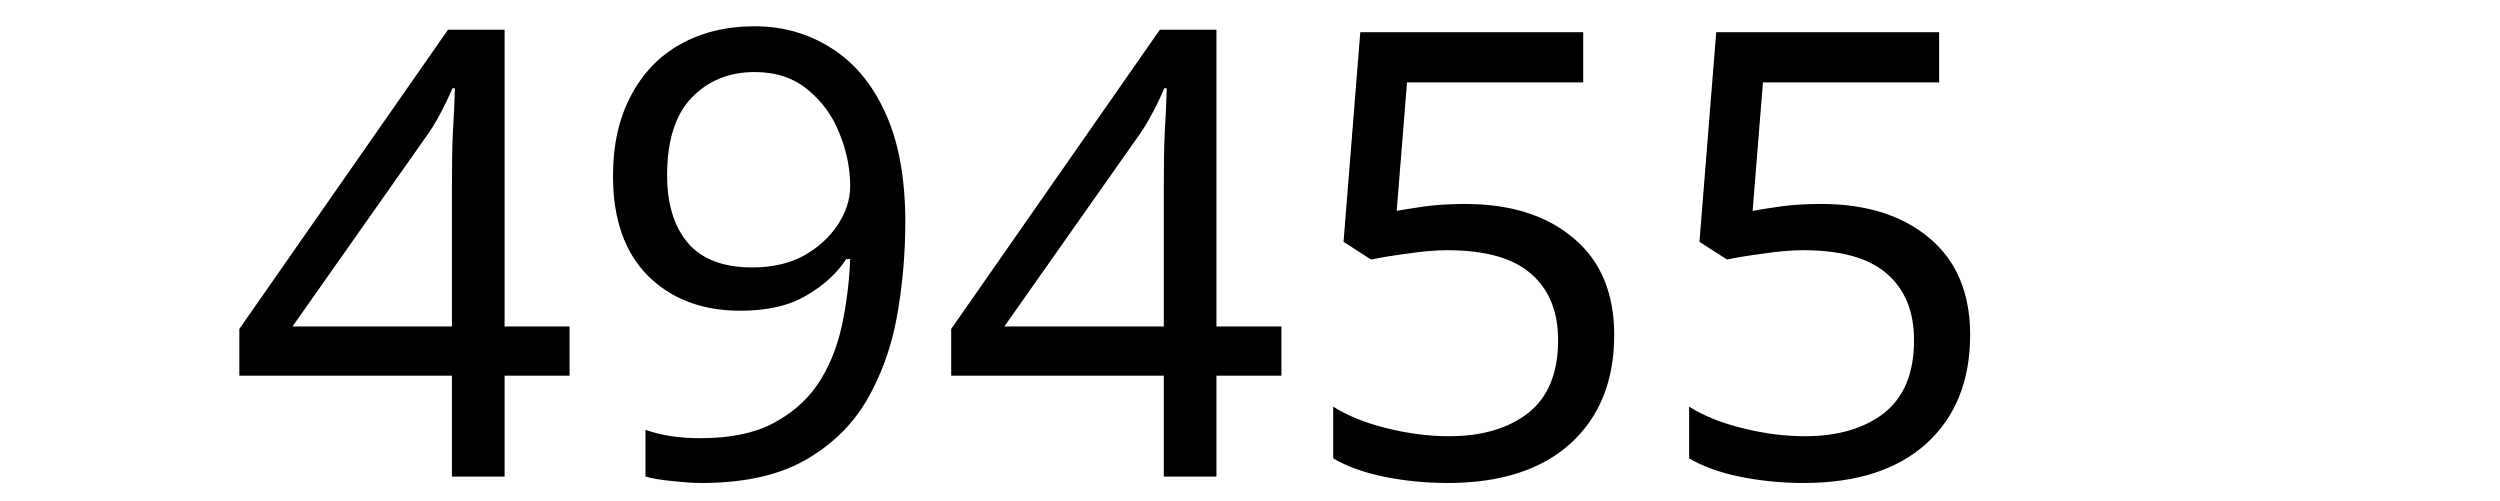
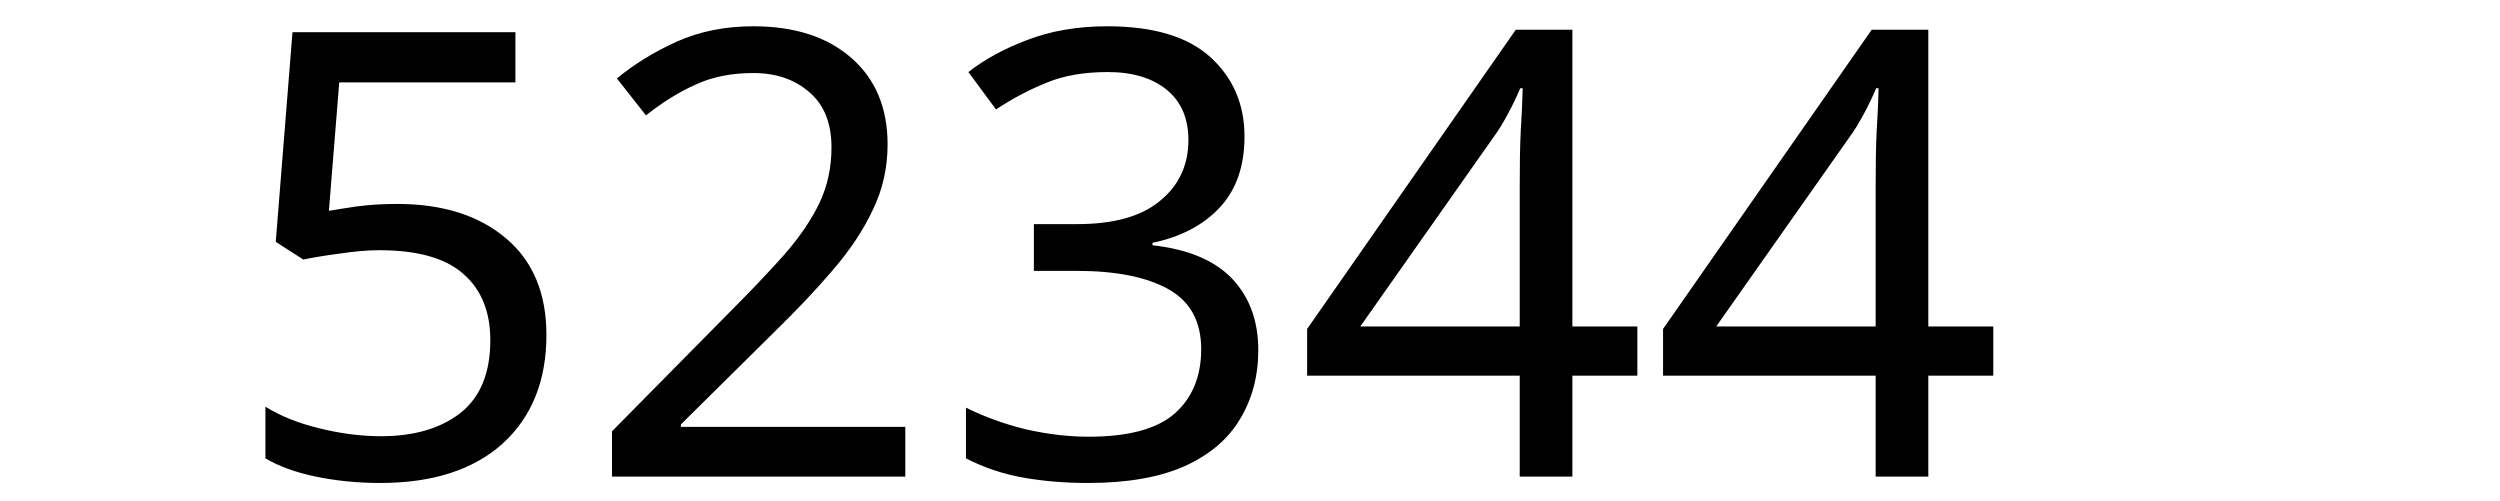
<svg xmlns="http://www.w3.org/2000/svg" width="300" height="60" viewBox="0 0 79.375 15.875" version="1.1" id="svg8">
  <defs id="defs2" />
  <g id="layer1" transform="translate(-83.05731,-130.9702)">
    <text xml:space="preserve" style="font-style:normal;font-weight:normal;font-size:10.583px;line-height:1.25;font-family:sans-serif;letter-spacing:0px;word-spacing:0px;fill:#000000;fill-opacity:1;stroke:none;stroke-width:0.265" x="90.233" y="146.099" id="text12">
-       <tspan id="tspan10" x="90.233" y="146.099" style="font-size:19.756px;stroke-width:0.265">49455</tspan>
+       <tspan id="tspan10" x="90.233" y="146.099" style="font-size:19.756px;stroke-width:0.265">52344</tspan>
    </text>
  </g>
</svg>
